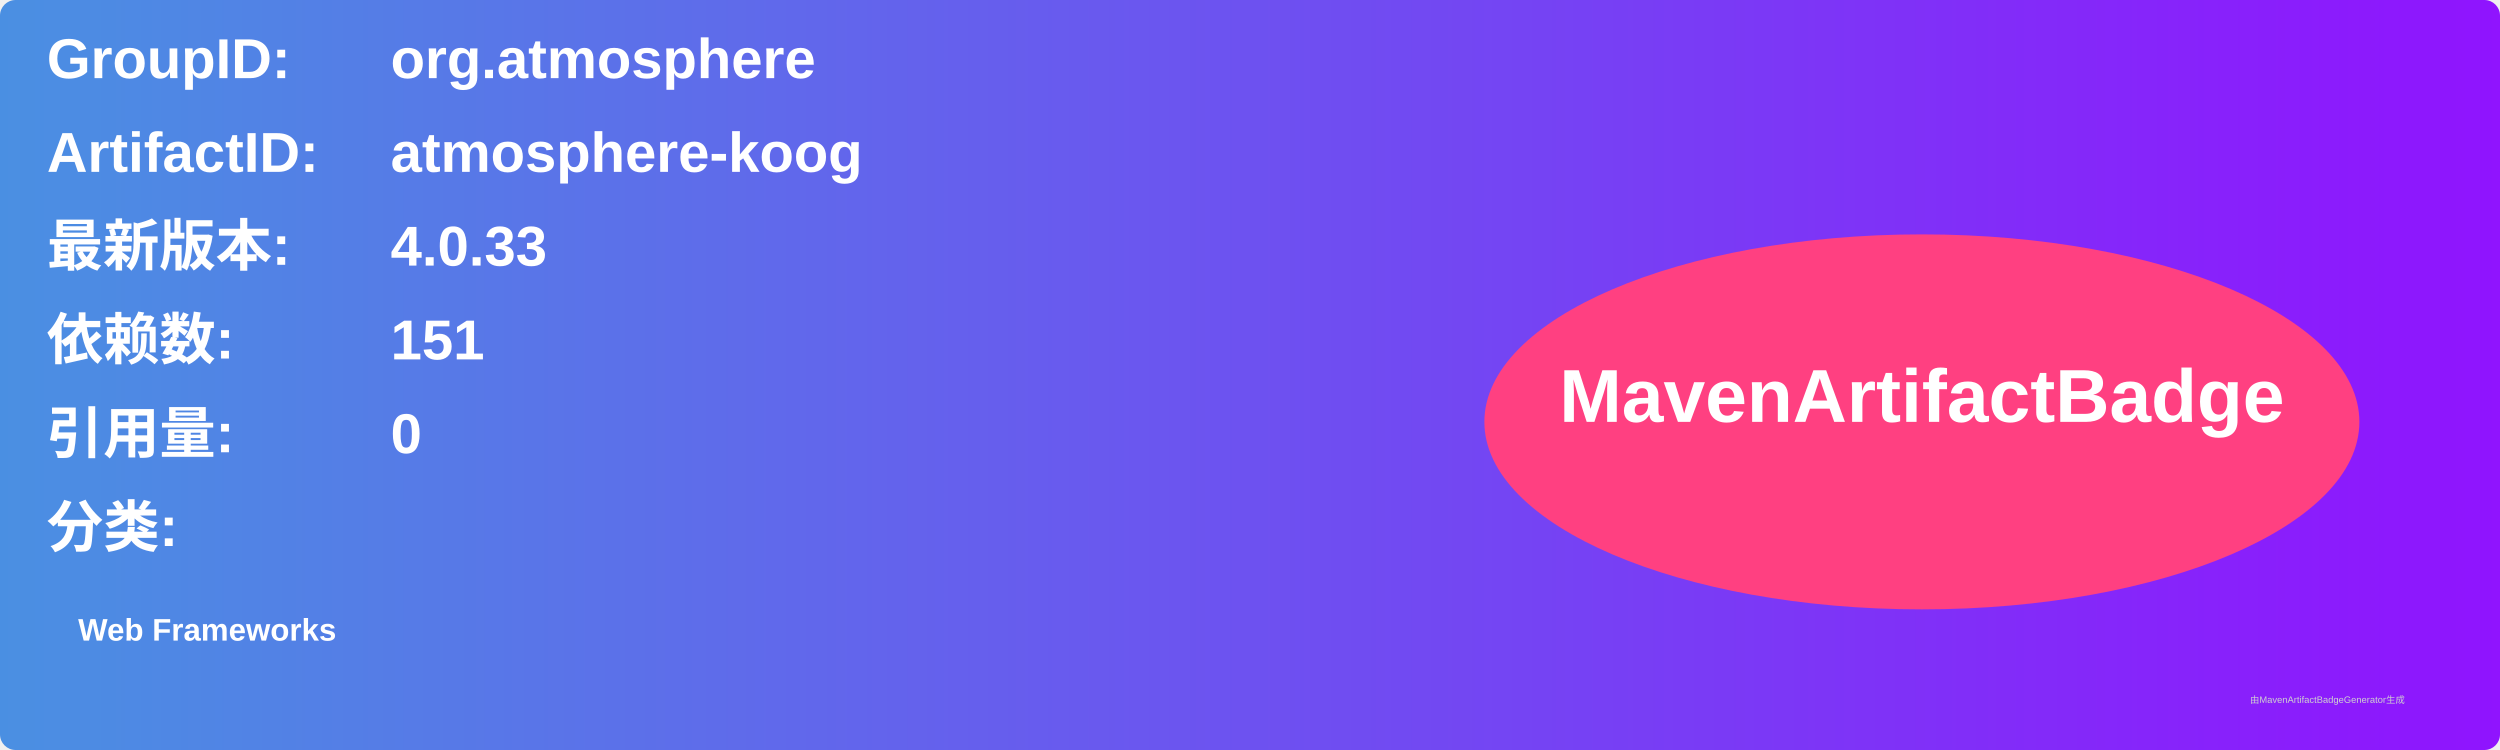
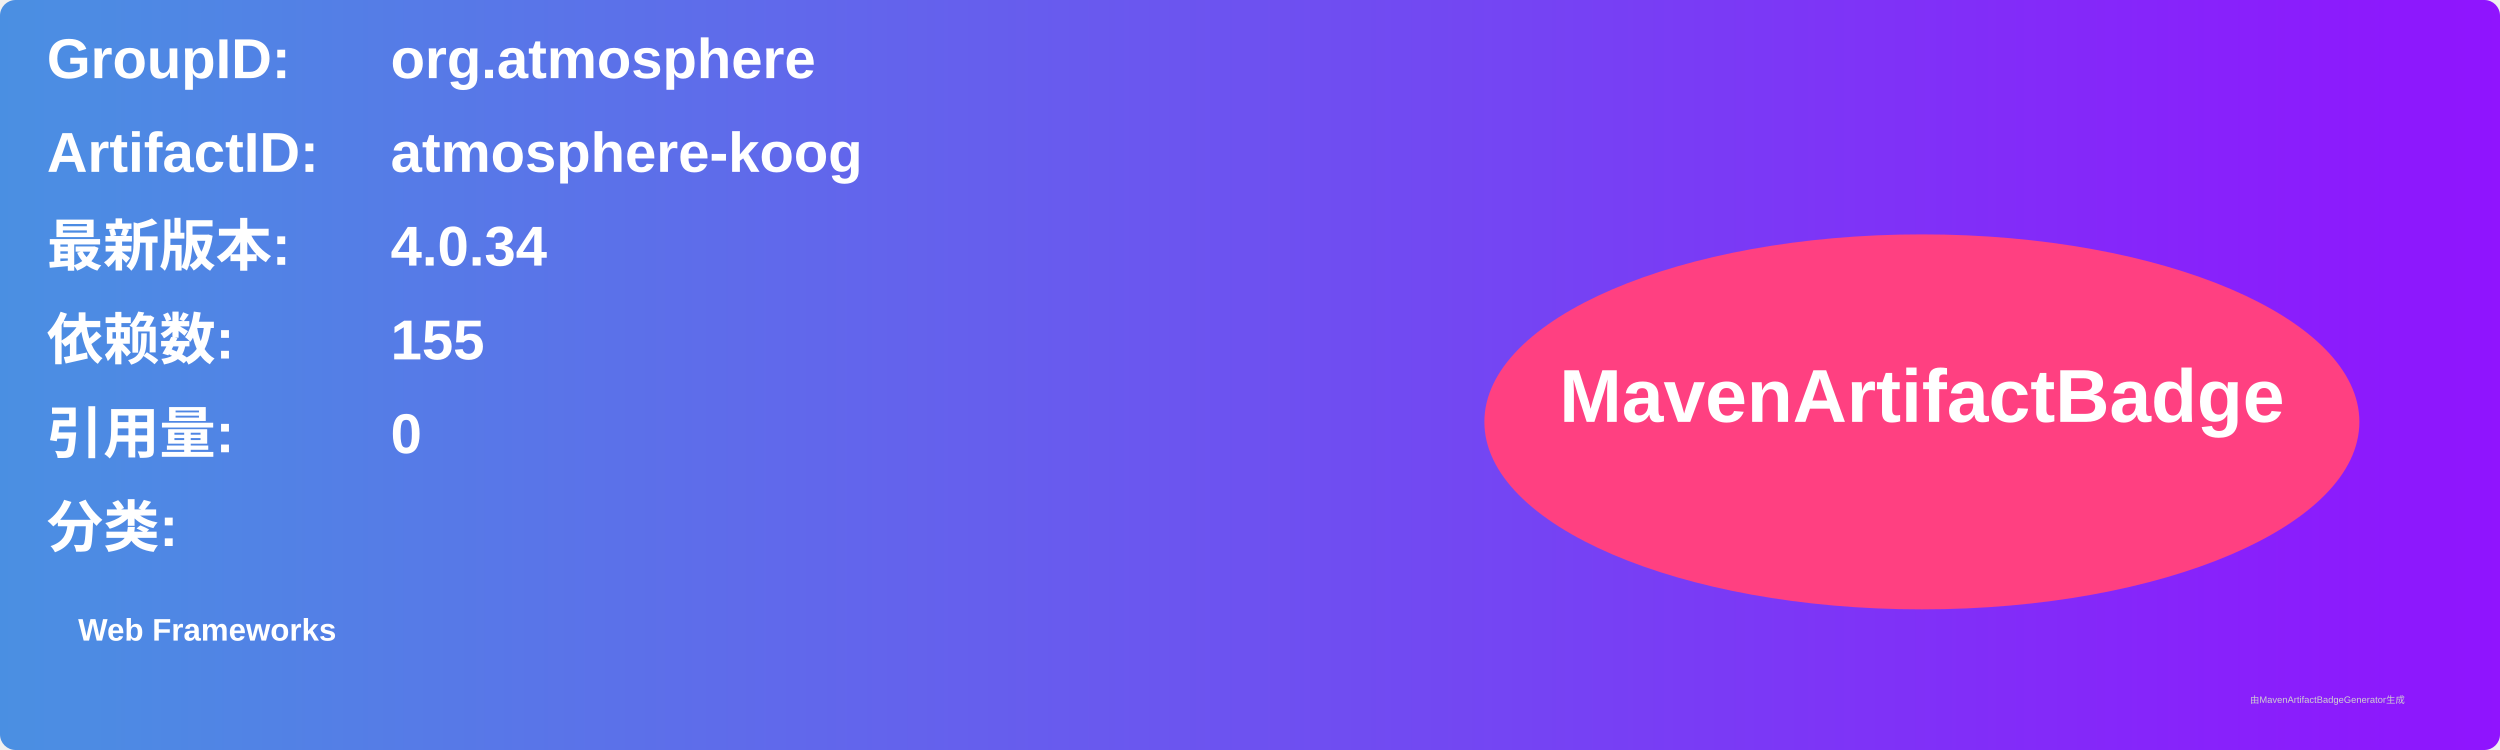
<svg xmlns="http://www.w3.org/2000/svg" width="800" height="240" viewBox="0 0 800 240">
  <linearGradient id="grad" x1="0%" y1="0%" x2="100%" y2="0%">
    <stop offset="0%" stop-color="#4a90e2" />
    <stop offset="100%" stop-color="#9013fe" />
  </linearGradient>
  <rect width="100%" height="100%" rx="5" ry="5" fill="url(#grad)" />
  <g transform="translate(15, 15)">
    <text x="0" y="10" font-family="Arial" font-size="18" fill="white" font-weight="bold" width="260">GroupID:</text>
    <text x="110" y="10" font-family="Arial" font-size="18" fill="white" font-weight="bold" width="460">org.atmosphere</text>
    <text x="0" y="40" font-family="Arial" font-size="18" fill="white" font-weight="bold" width="260">ArtifactID:</text>
    <text x="110" y="40" font-family="Arial" font-size="18" fill="white" font-weight="bold" width="460">atmosphere-koog</text>
    <text x="0" y="70" font-family="Arial" font-size="18" fill="white" font-weight="bold">最新版本:</text>
    <text x="110" y="70" font-family="Arial" font-size="18" fill="white" font-weight="bold">
-       <tspan font-weight="bold">4.0.33</tspan>
+       <tspan font-weight="bold">4.0.34</tspan>
    </text>
    <text x="0" y="100" font-family="Arial" font-size="18" fill="white" font-weight="bold">依赖数: </text>
    <text x="110" y="100" font-family="Arial" font-size="18" fill="white">
-       <tspan font-weight="bold">151</tspan>
+       <tspan font-weight="bold">155</tspan>
    </text>
    <text x="0" y="130" font-family="Arial" font-size="18" fill="white" font-weight="bold">引用量: </text>
    <text x="110" y="130" font-family="Arial" font-size="18" fill="white">
      <tspan font-weight="bold">0</tspan>
    </text>
    <text x="0" y="160" font-family="Arial" font-size="18" fill="white" font-weight="bold">分类:</text>
    <text x="10" y="190" font-family="Arial" font-size="10" fill="white">
      <tspan font-weight="bold">Web Frameworks</tspan>
    </text>
    <ellipse cx="600" cy="120" rx="140" ry="60" fill="#ff4081" />
    <text x="600" y="120" text-anchor="middle" font-family="Arial" font-size="24" fill="white" font-weight="bold">MavenArtifactBadge</text>
  </g>
  <text x="720" y="225" font-family="Arial" font-size="3" fill="#d0d0d0">由MavenArtifactBadgeGenerator生成</text>
</svg>
